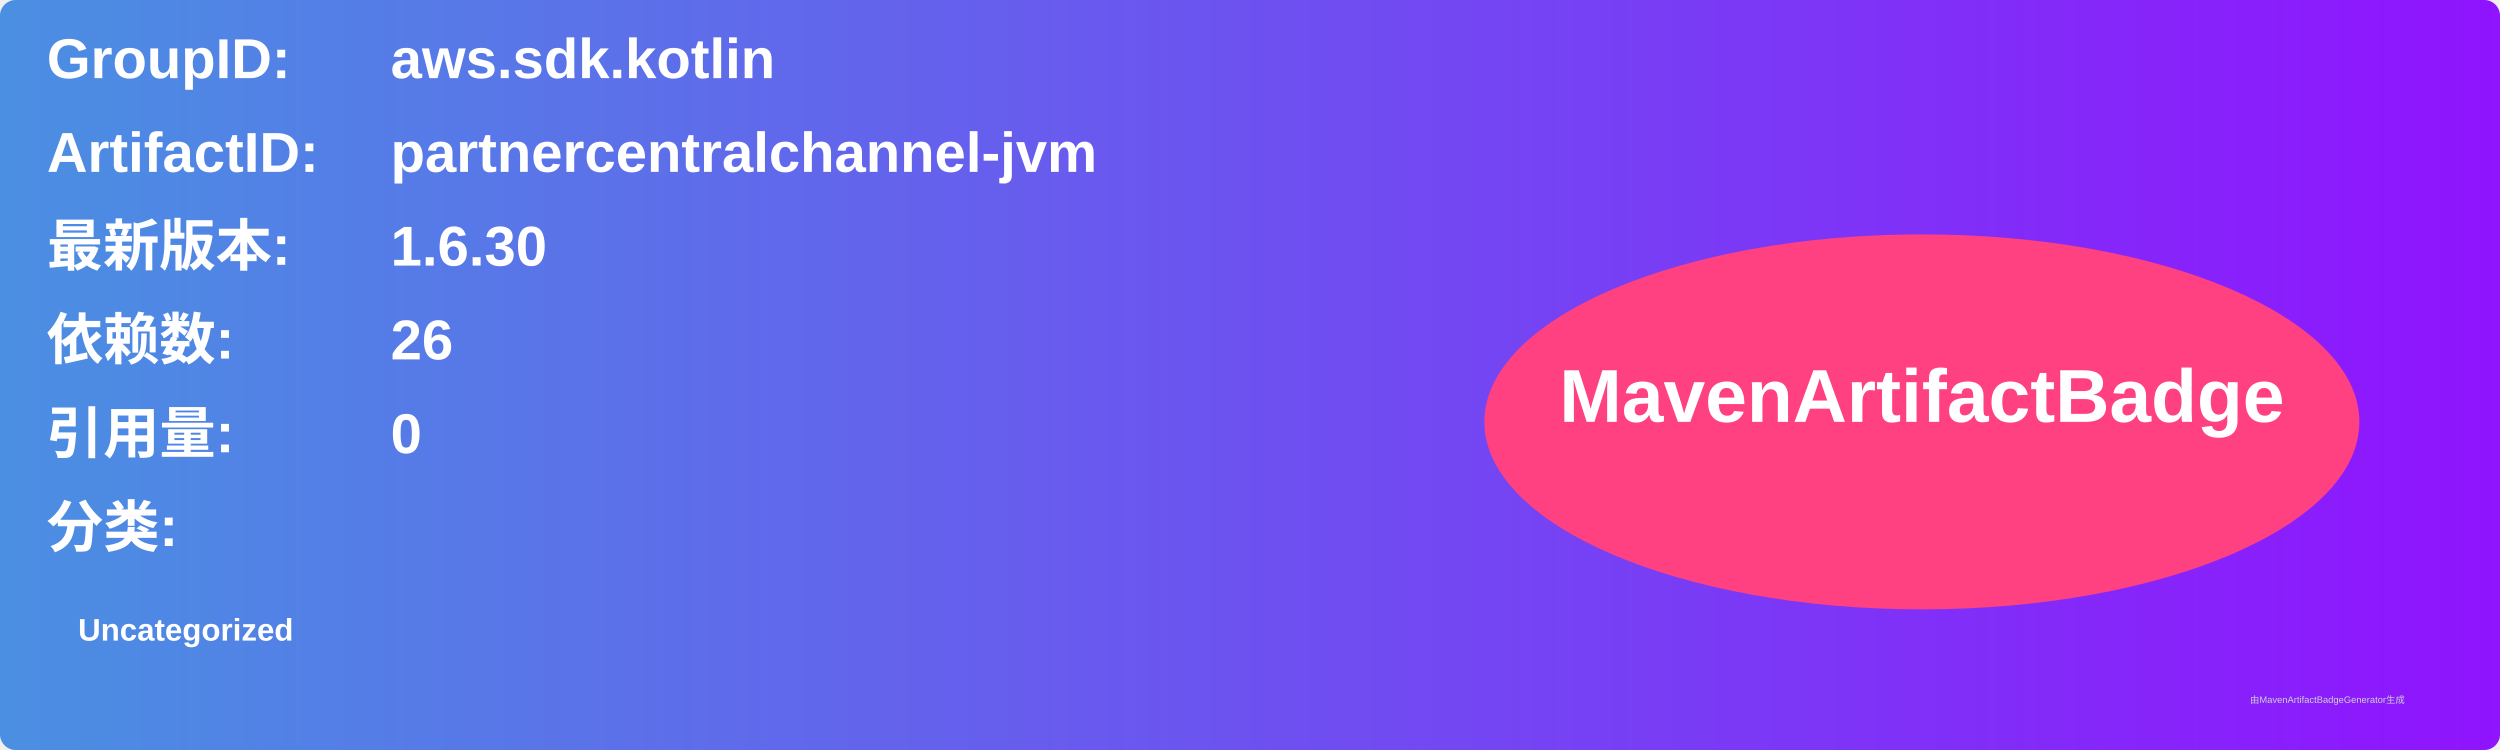
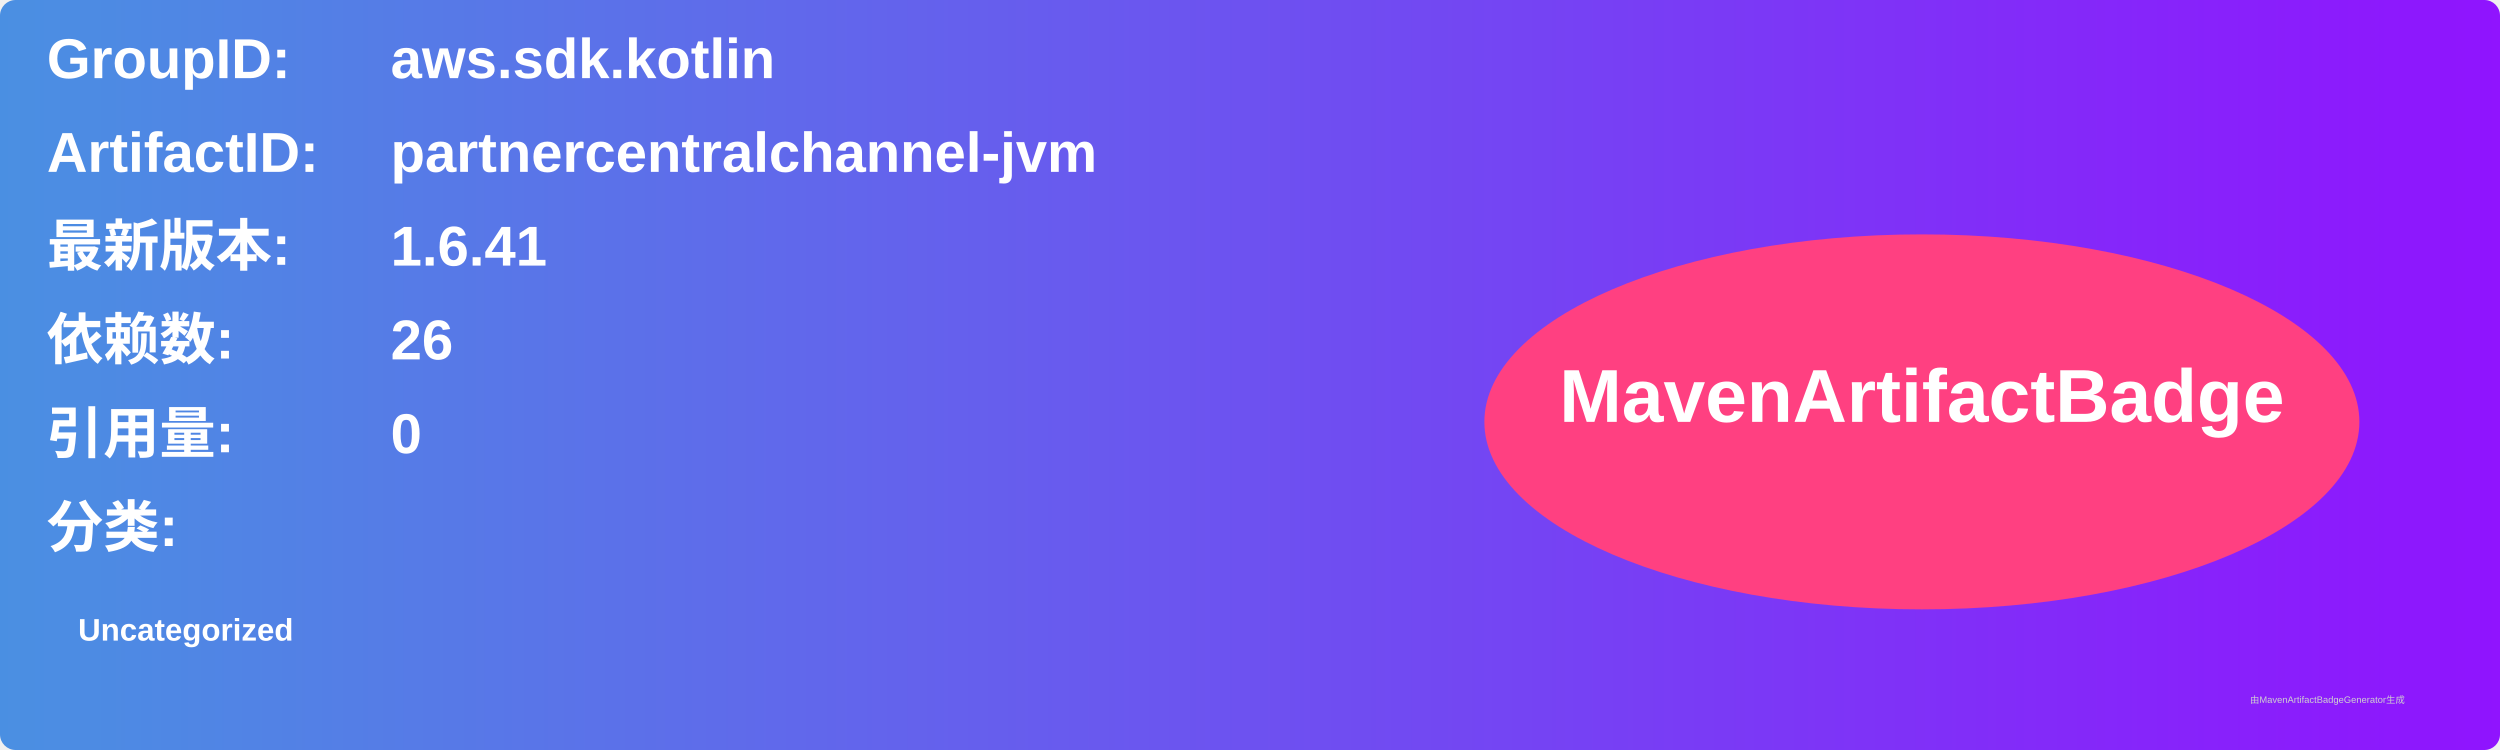
<svg xmlns="http://www.w3.org/2000/svg" width="800" height="240" viewBox="0 0 800 240">
  <linearGradient id="grad" x1="0%" y1="0%" x2="100%" y2="0%">
    <stop offset="0%" stop-color="#4a90e2" />
    <stop offset="100%" stop-color="#9013fe" />
  </linearGradient>
  <rect width="100%" height="100%" rx="5" ry="5" fill="url(#grad)" />
  <g transform="translate(15, 15)">
    <text x="0" y="10" font-family="Arial" font-size="18" fill="white" font-weight="bold" width="260">GroupID:</text>
    <text x="110" y="10" font-family="Arial" font-size="18" fill="white" font-weight="bold" width="460">aws.sdk.kotlin</text>
    <text x="0" y="40" font-family="Arial" font-size="18" fill="white" font-weight="bold" width="260">ArtifactID:</text>
    <text x="110" y="40" font-family="Arial" font-size="18" fill="white" font-weight="bold" width="460">partnercentralchannel-jvm</text>
    <text x="0" y="70" font-family="Arial" font-size="18" fill="white" font-weight="bold">最新版本:</text>
    <text x="110" y="70" font-family="Arial" font-size="18" fill="white" font-weight="bold">
-       <tspan font-weight="bold">1.6.30</tspan>
+       <tspan font-weight="bold">1.6.41</tspan>
    </text>
    <text x="0" y="100" font-family="Arial" font-size="18" fill="white" font-weight="bold">依赖数: </text>
    <text x="110" y="100" font-family="Arial" font-size="18" fill="white">
      <tspan font-weight="bold">26</tspan>
    </text>
    <text x="0" y="130" font-family="Arial" font-size="18" fill="white" font-weight="bold">引用量: </text>
    <text x="110" y="130" font-family="Arial" font-size="18" fill="white">
      <tspan font-weight="bold">0</tspan>
    </text>
    <text x="0" y="160" font-family="Arial" font-size="18" fill="white" font-weight="bold">分类:</text>
    <text x="10" y="190" font-family="Arial" font-size="10" fill="white">
      <tspan font-weight="bold">Uncategorized</tspan>
    </text>
    <ellipse cx="600" cy="120" rx="140" ry="60" fill="#ff4081" />
    <text x="600" y="120" text-anchor="middle" font-family="Arial" font-size="24" fill="white" font-weight="bold">MavenArtifactBadge</text>
  </g>
  <text x="720" y="225" font-family="Arial" font-size="3" fill="#d0d0d0">由MavenArtifactBadgeGenerator生成</text>
</svg>
